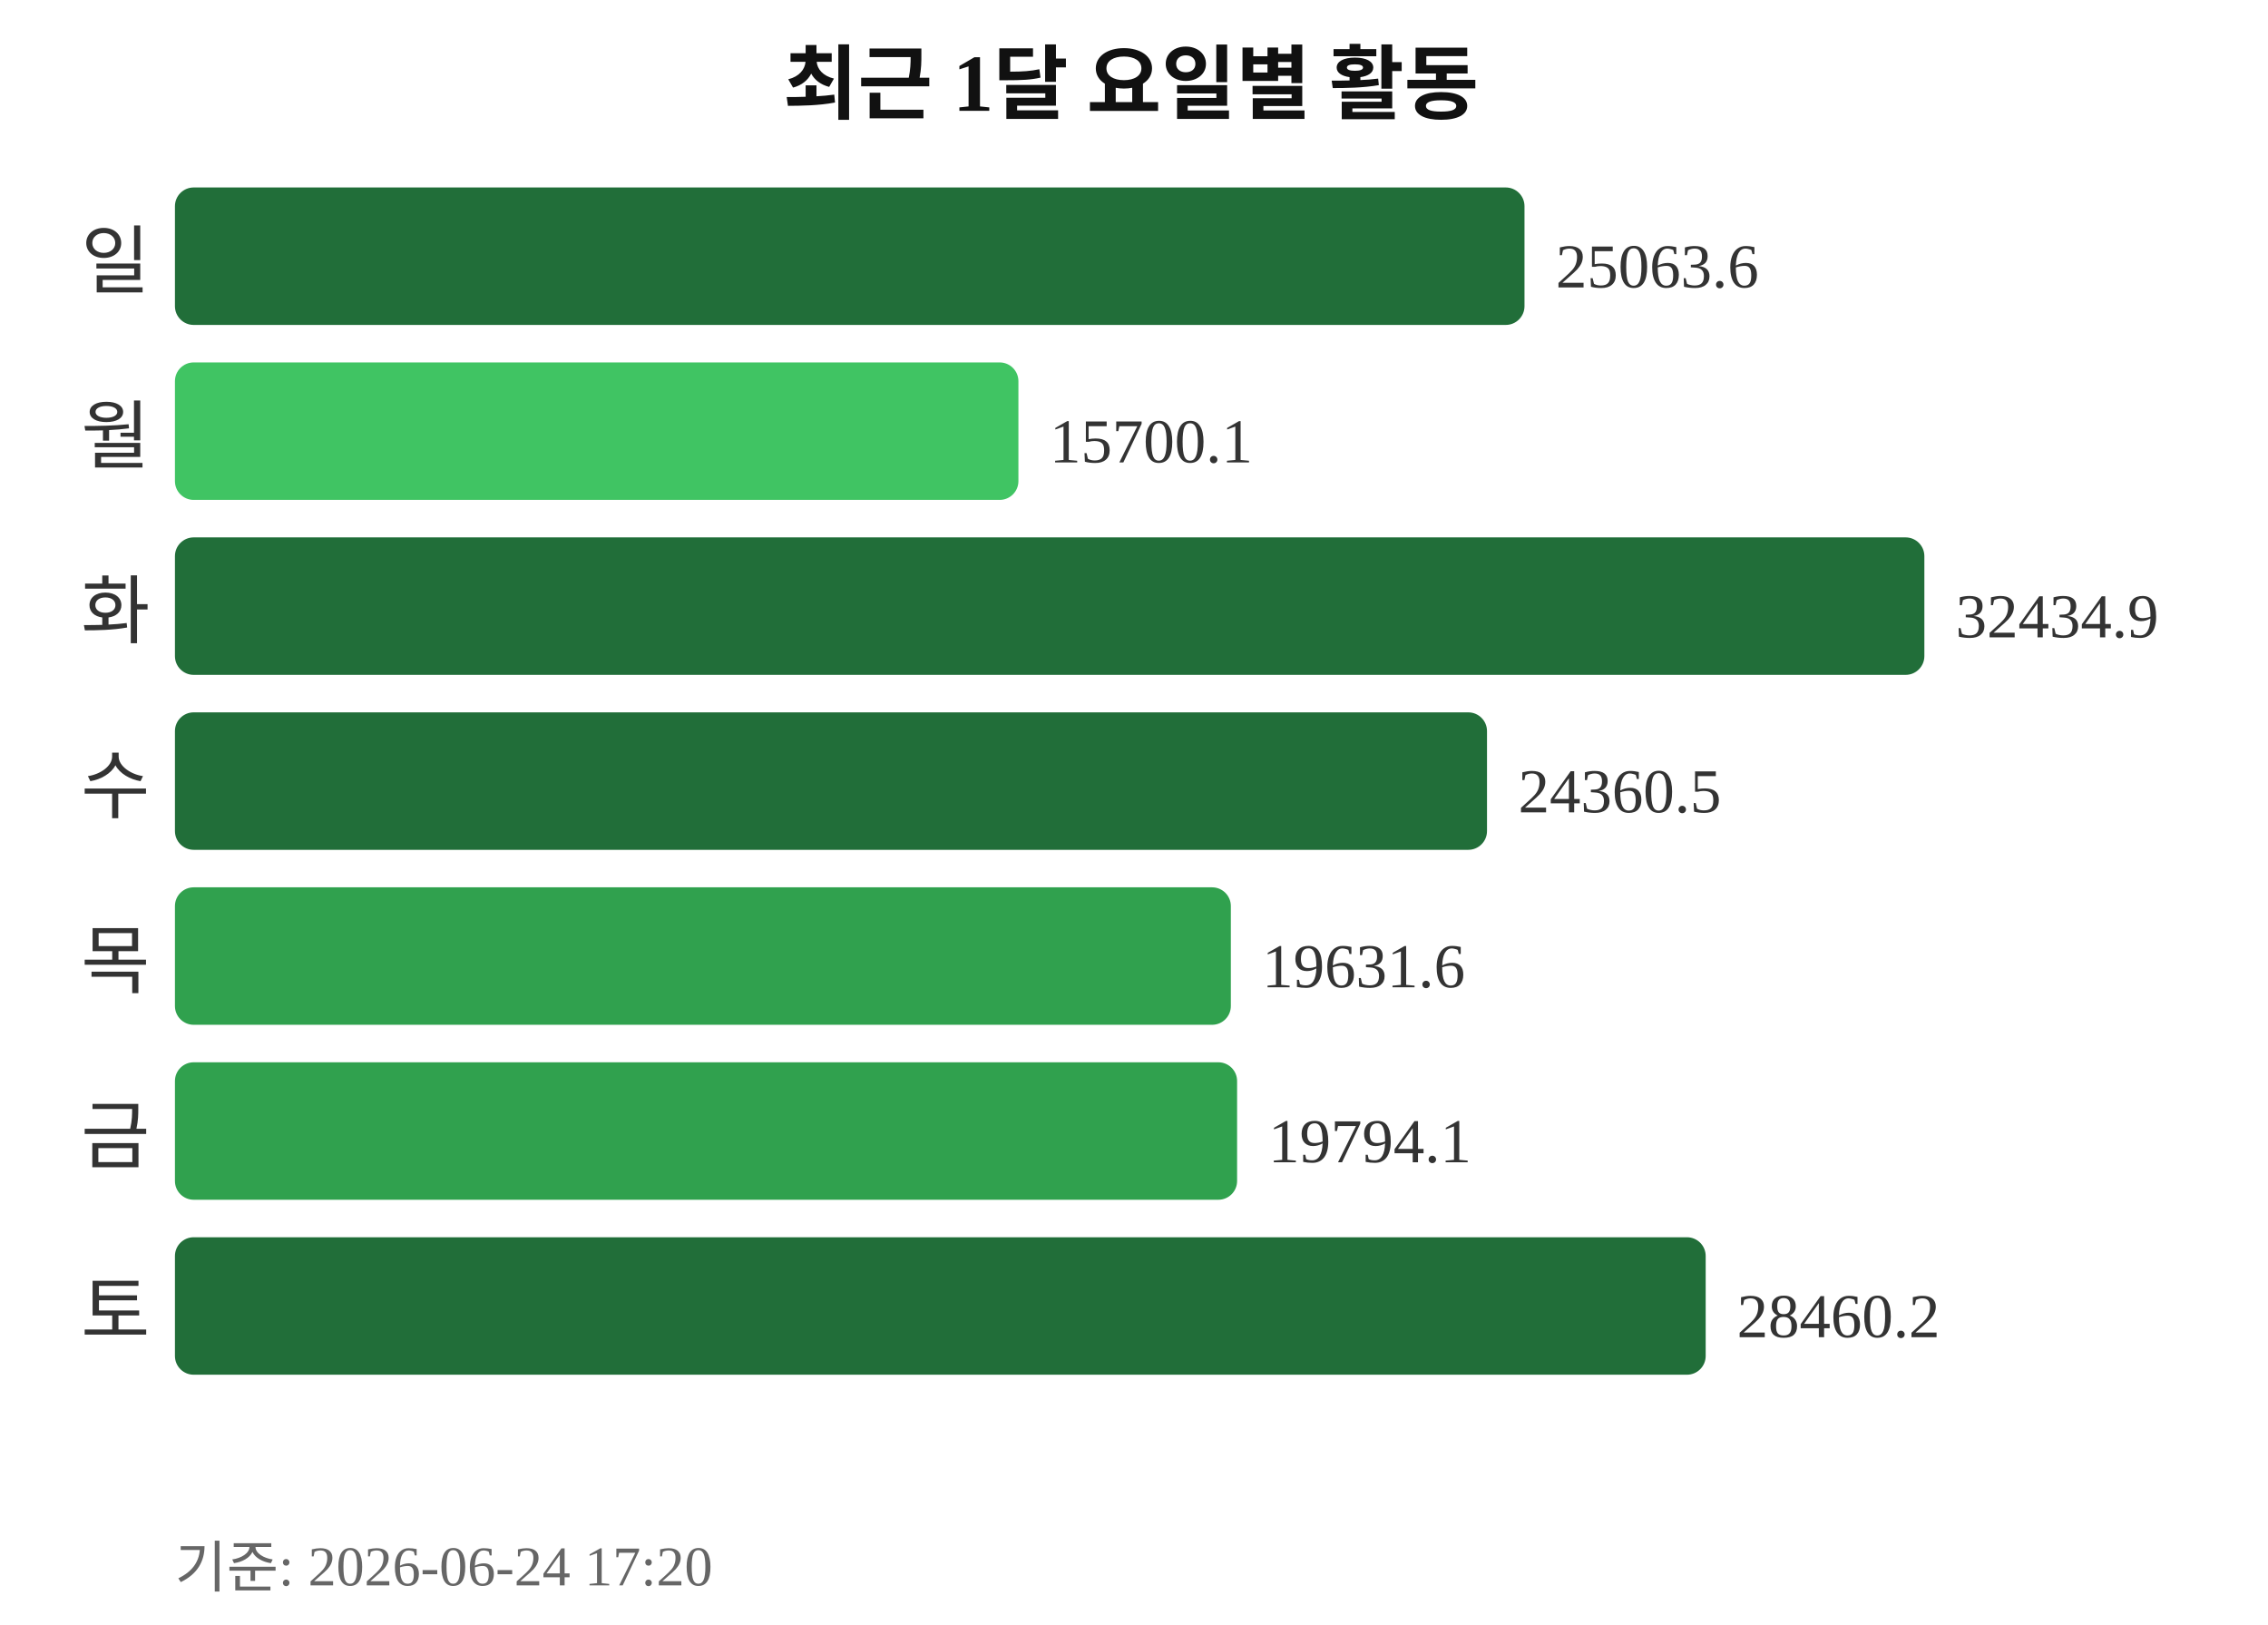
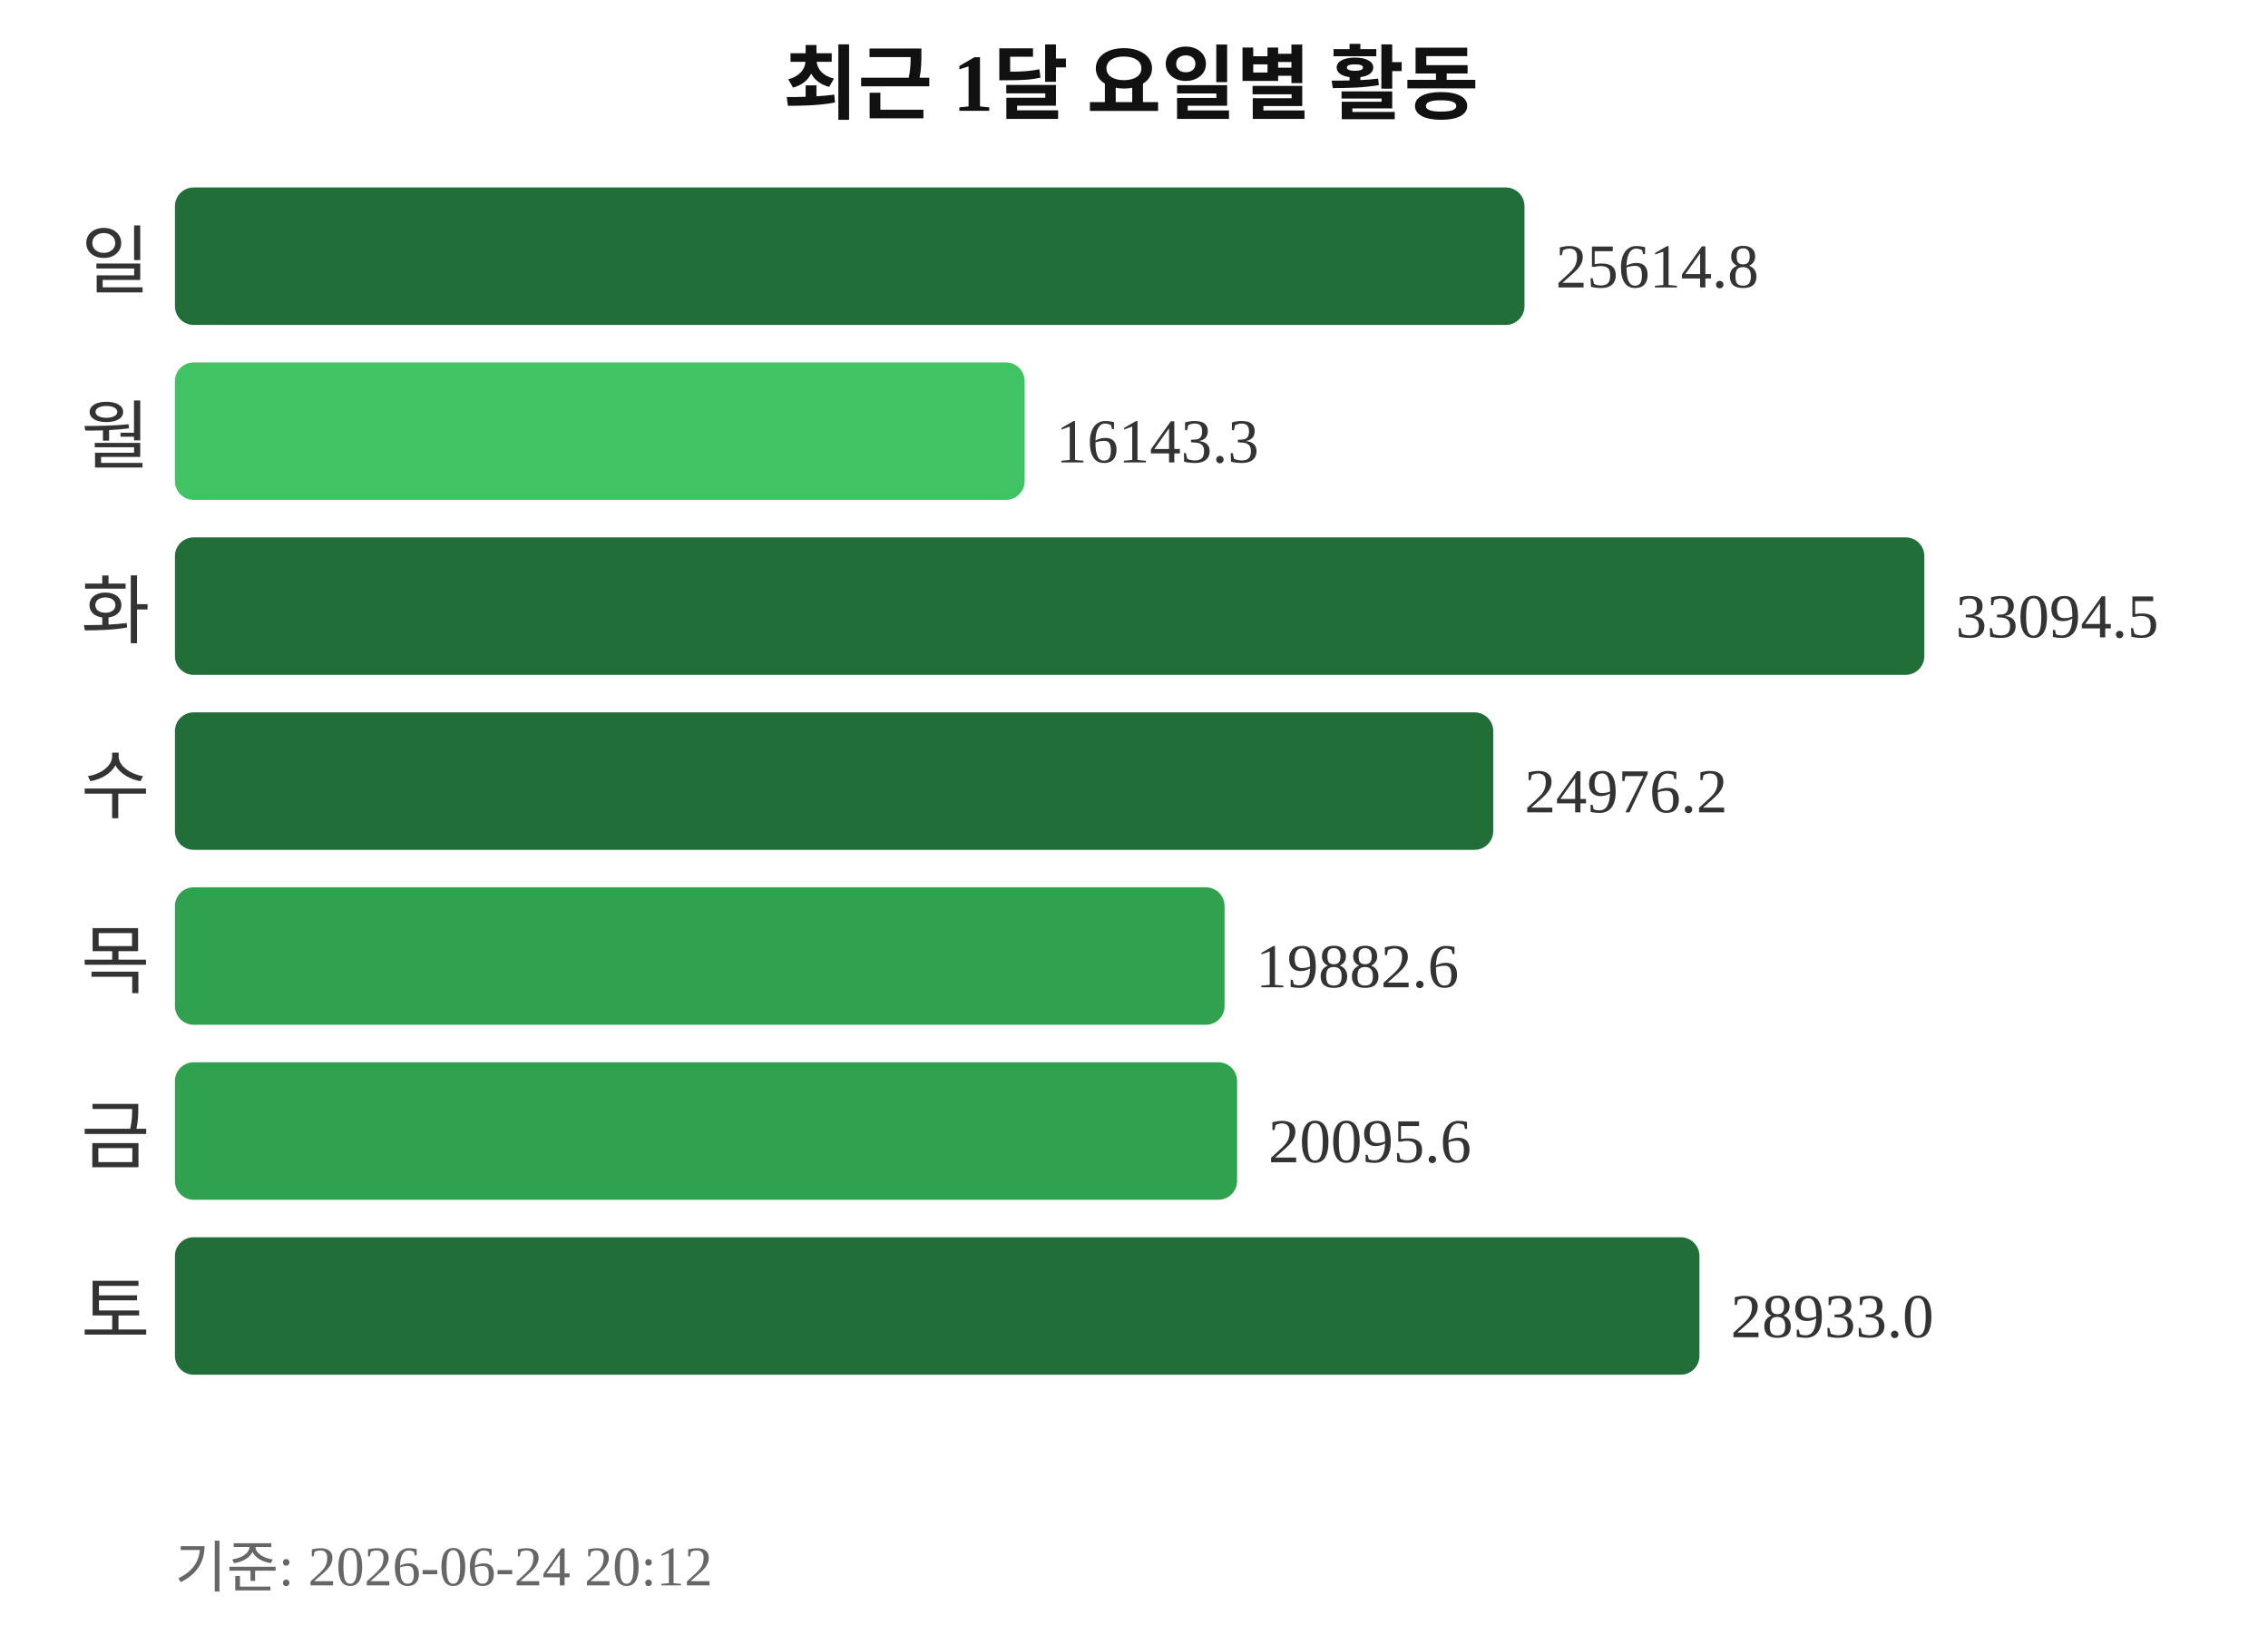
<svg xmlns="http://www.w3.org/2000/svg" width="363" height="260">
  <text x="181" y="18" text-anchor="middle" font-size="13" font-weight="bold" fill="#111111">최근 1달 요일별 활동</text>
  <text x="24" y="46" text-anchor="end" font-size="12" fill="#333333">일</text>
  <rect x="28" y="30" width="216" height="22" rx="3" fill="#216e39" />
-   <text x="249" y="46" font-size="10" fill="#333333">25063.6</text>
+   <text x="249" y="46" font-size="10" fill="#333333">25614.8</text>
  <text x="24" y="74" text-anchor="end" font-size="12" fill="#333333">월</text>
-   <rect x="28" y="58" width="135" height="22" rx="3" fill="#40c463" />
-   <text x="168" y="74" font-size="10" fill="#333333">15700.1</text>
+   <rect x="28" y="58" width="136" height="22" rx="3" fill="#40c463" />
+   <text x="169" y="74" font-size="10" fill="#333333">16143.3</text>
  <text x="24" y="102" text-anchor="end" font-size="12" fill="#333333">화</text>
  <rect x="28" y="86" width="280" height="22" rx="3" fill="#216e39" />
-   <text x="313" y="102" font-size="10" fill="#333333">32434.9</text>
+   <text x="313" y="102" font-size="10" fill="#333333">33094.5</text>
  <text x="24" y="130" text-anchor="end" font-size="12" fill="#333333">수</text>
-   <rect x="28" y="114" width="210" height="22" rx="3" fill="#216e39" />
-   <text x="243" y="130" font-size="10" fill="#333333">24360.5</text>
+   <rect x="28" y="114" width="211" height="22" rx="3" fill="#216e39" />
+   <text x="244" y="130" font-size="10" fill="#333333">24976.2</text>
  <text x="24" y="158" text-anchor="end" font-size="12" fill="#333333">목</text>
-   <rect x="28" y="142" width="169" height="22" rx="3" fill="#30a14e" />
-   <text x="202" y="158" font-size="10" fill="#333333">19631.6</text>
+   <rect x="28" y="142" width="168" height="22" rx="3" fill="#30a14e" />
+   <text x="201" y="158" font-size="10" fill="#333333">19882.6</text>
  <text x="24" y="186" text-anchor="end" font-size="12" fill="#333333">금</text>
  <rect x="28" y="170" width="170" height="22" rx="3" fill="#30a14e" />
-   <text x="203" y="186" font-size="10" fill="#333333">19794.1</text>
+   <text x="203" y="186" font-size="10" fill="#333333">20095.6</text>
  <text x="24" y="214" text-anchor="end" font-size="12" fill="#333333">토</text>
-   <rect x="28" y="198" width="245" height="22" rx="3" fill="#216e39" />
-   <text x="278" y="214" font-size="10" fill="#333333">28460.2</text>
-   <text x="28" y="254" font-size="9" fill="#666666">기준: 2026-06-24 17:20</text>
+   <rect x="28" y="198" width="244" height="22" rx="3" fill="#216e39" />
+   <text x="277" y="214" font-size="10" fill="#333333">28933.0</text>
+   <text x="28" y="254" font-size="9" fill="#666666">기준: 2026-06-24 20:12</text>
</svg>
